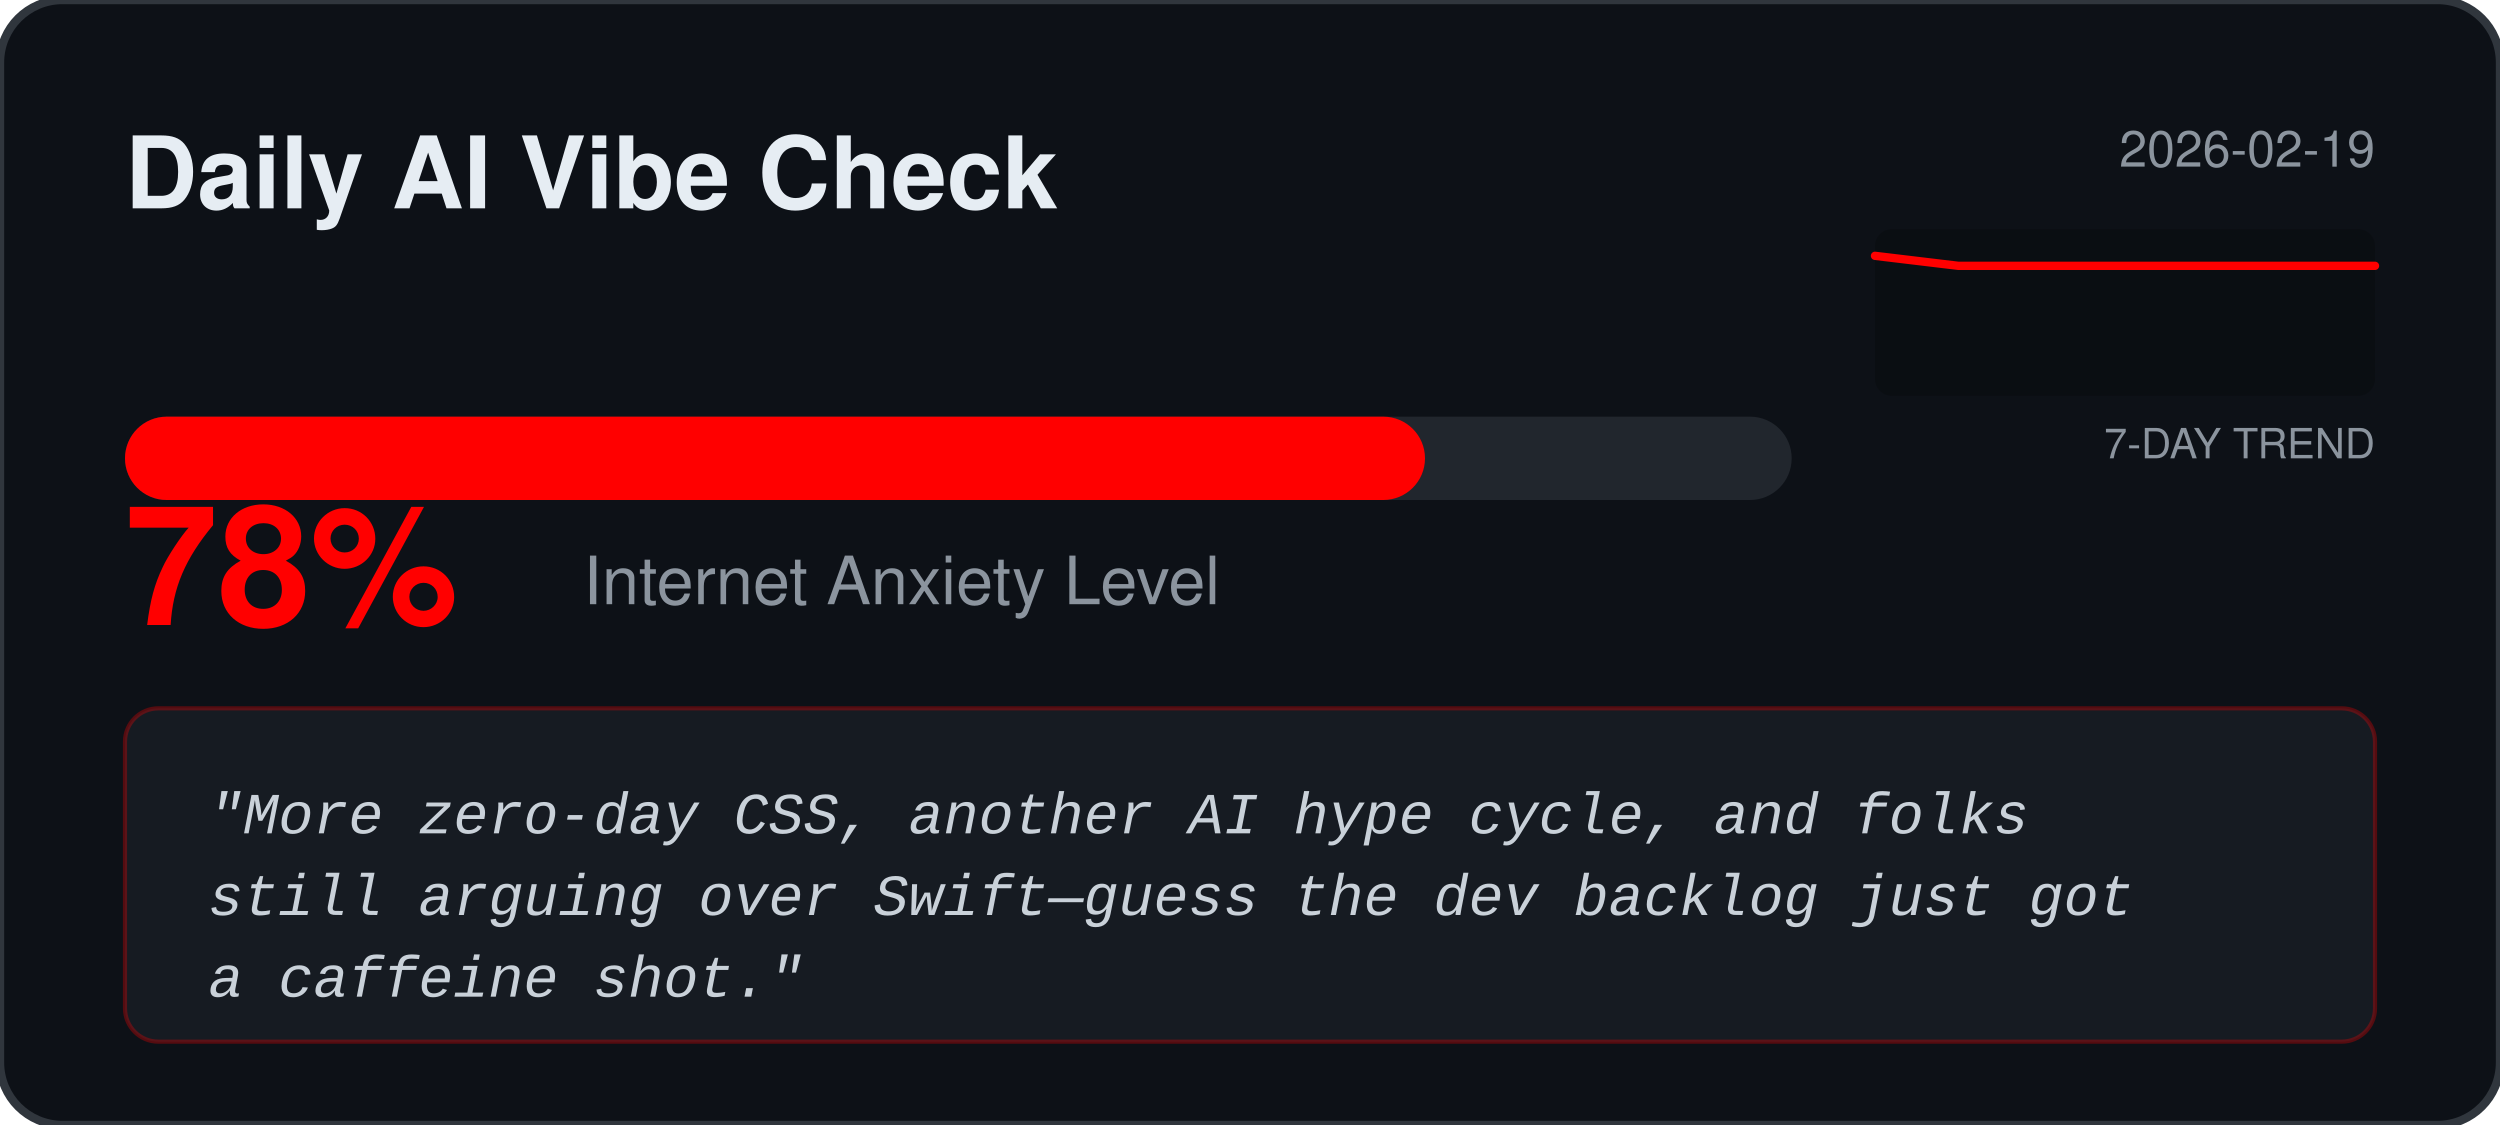
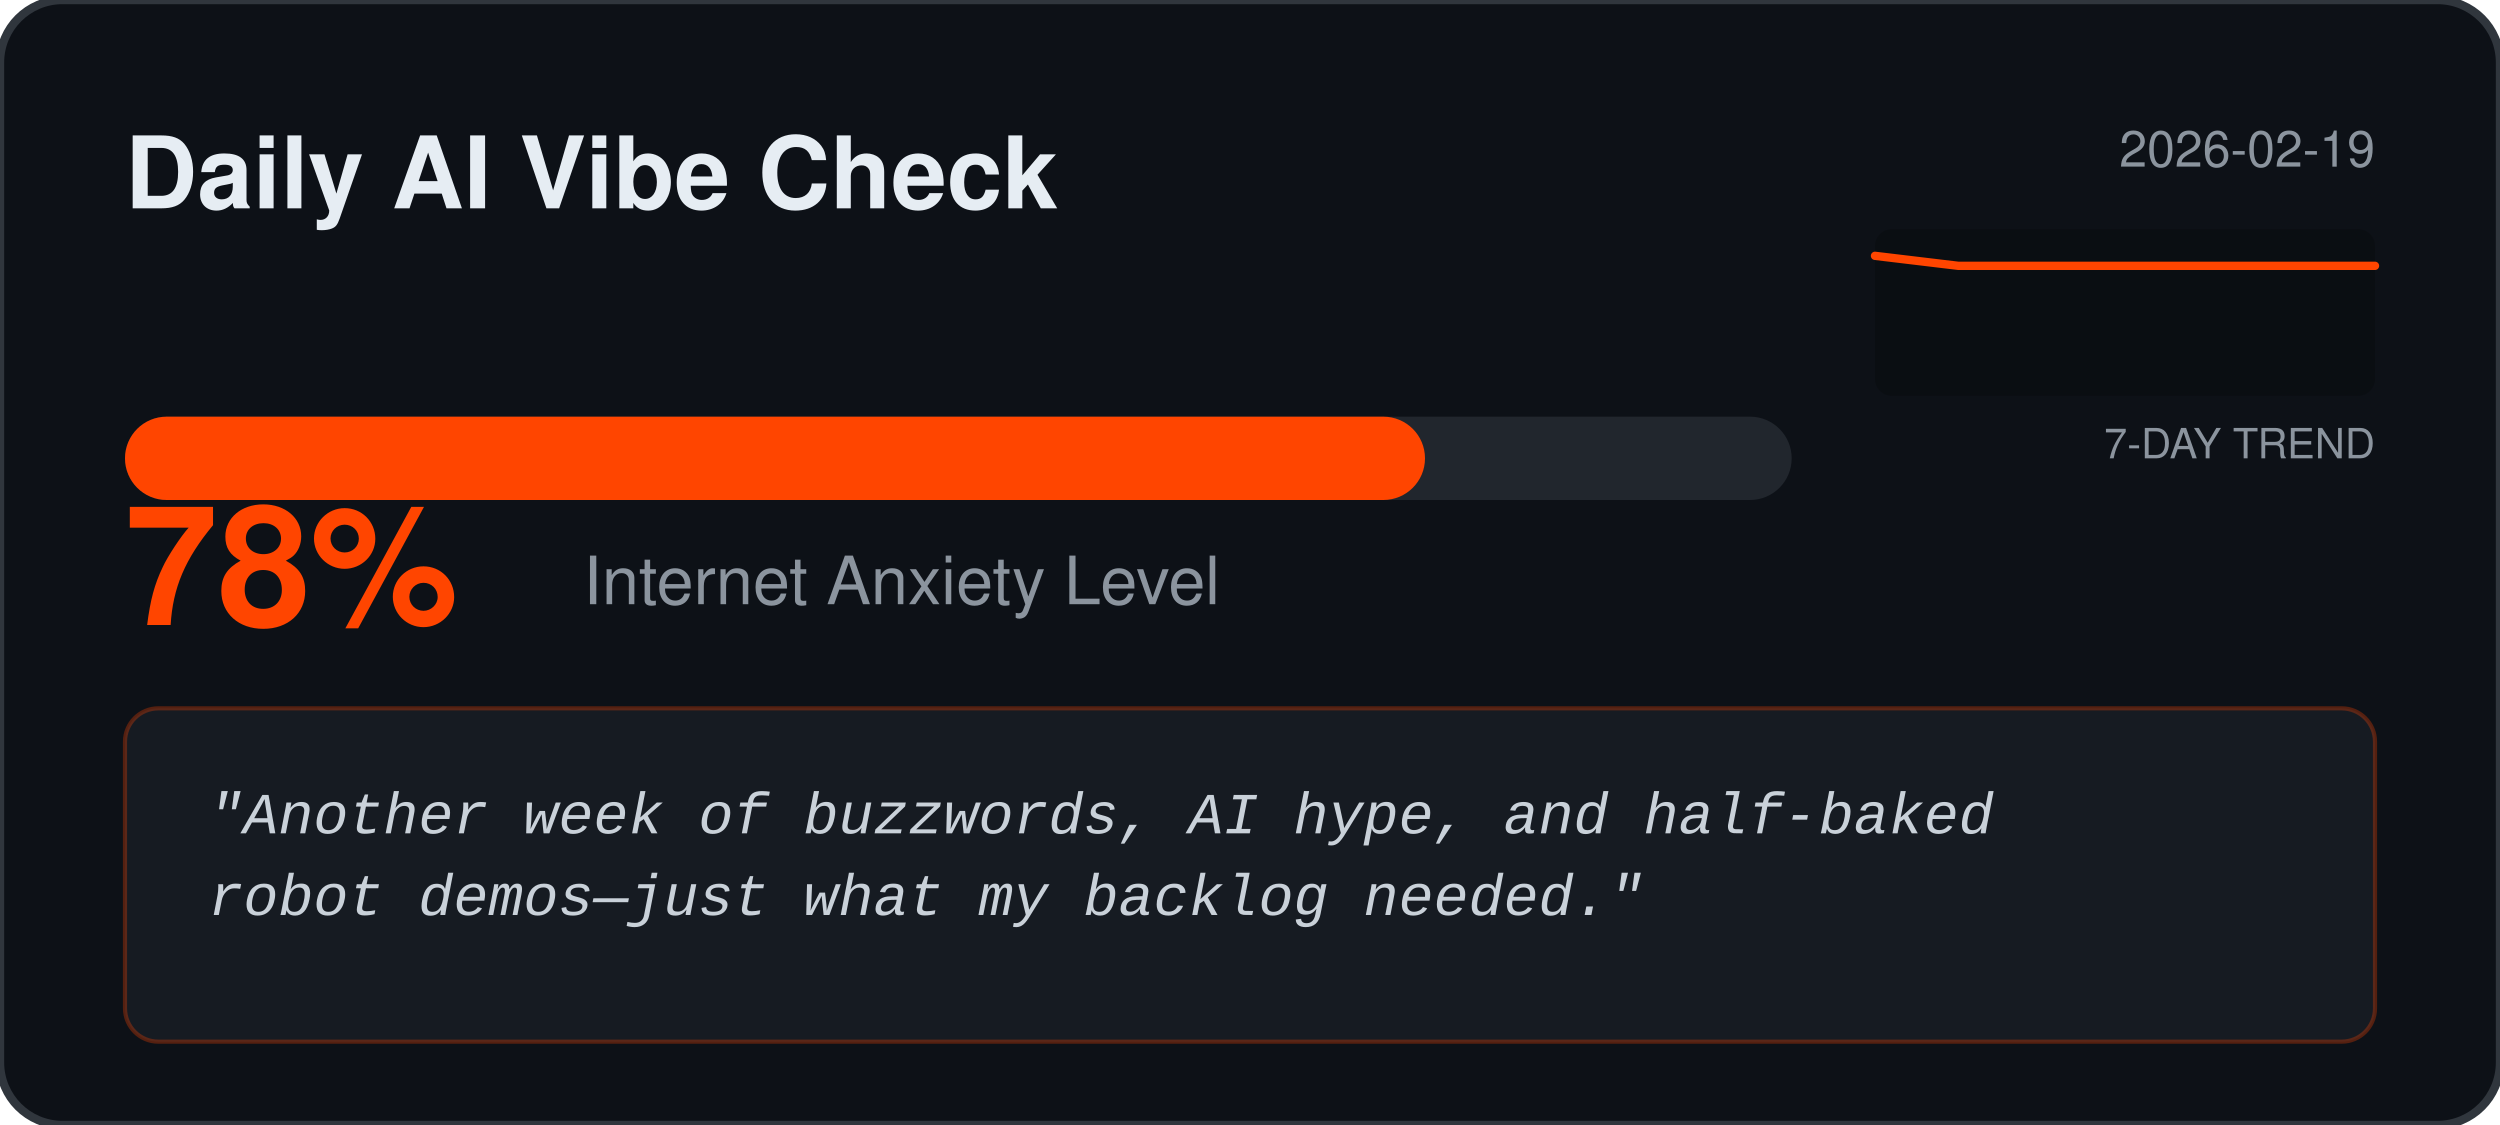
<svg xmlns="http://www.w3.org/2000/svg" width="600" height="270" viewBox="0 0 600 270" fill="none">
  <rect width="600" height="270" rx="15" fill="#0D1117" stroke="#30363D" stroke-width="2" />
  <text x="30" y="50" fill="#E6EDF3" font-family="Segoe UI, Helvetica, sans-serif" font-weight="bold" font-size="24">Daily AI Vibe Check</text>
  <text x="570" y="40" fill="#8B949E" font-family="Segoe UI, Helvetica, sans-serif" font-size="12" text-anchor="end">2026-02-19</text>
  <rect x="450" y="55" width="120" height="40" fill="#000000" fill-opacity="0.2" rx="4" />
  <text x="570" y="110" fill="#8B949E" font-family="Segoe UI, Helvetica, sans-serif" font-size="10" text-anchor="end">7-DAY TREND</text>
-   <polyline points="450.0,61.4 470.0,63.8 490.0,63.8 510.0,63.8 530.0,63.8 550.0,63.8 570.0,63.8" fill="none" stroke="#FF0000" stroke-width="2" stroke-linecap="round" stroke-linejoin="round" />
+   <polyline points="450.0,61.4 470.0,63.8 490.0,63.8 510.0,63.8 530.0,63.8 550.0,63.8 570.0,63.8" fill="none" stroke="#FF4500" stroke-width="2" stroke-linecap="round" stroke-linejoin="round" />
  <rect x="30" y="100" width="400" height="20" rx="10" fill="#21262D" />
-   <rect x="30" y="100" width="312.0" height="20" rx="10" fill="#FF0000" />
-   <text x="30" y="150" fill="#FF0000" font-family="Segoe UI, Helvetica, sans-serif" font-weight="bold" font-size="40">78%</text>
+   <rect x="30" y="100" width="312.0" height="20" rx="10" fill="#FF4500" />
+   <text x="30" y="150" fill="#FF4500" font-family="Segoe UI, Helvetica, sans-serif" font-weight="bold" font-size="40">78%</text>
  <text x="140" y="145" fill="#8B949E" font-family="Segoe UI, Helvetica, sans-serif" font-size="16">Internet Anxiety Level</text>
-   <rect x="30" y="170" width="540" height="80" rx="8" fill="#161B22" stroke="#FF0000" stroke-opacity="0.3" />
+   <rect x="30" y="170" width="540" height="80" rx="8" fill="#161B22" stroke="#FF4500" stroke-opacity="0.3" />
  <text x="50" y="200" fill="#C9D1D9" font-family="Courier New, monospace" font-size="14" font-style="italic">
-     <tspan x="50" dy="0">"More zero‑day CSS, another AI hype cycle, and folks</tspan>
-     <tspan x="50" dy="1.4em">still arguing over Swift—guess the dev backlog just got</tspan>
-     <tspan x="50" dy="1.4em">a caffeine shot."</tspan>
+     <tspan x="50" dy="0">"Another week of buzzwords, AI hype, and half‑baked</tspan>
+     <tspan x="50" dy="1.4em">robot demos—just what my backlog needed."</tspan>
  </text>
</svg>
